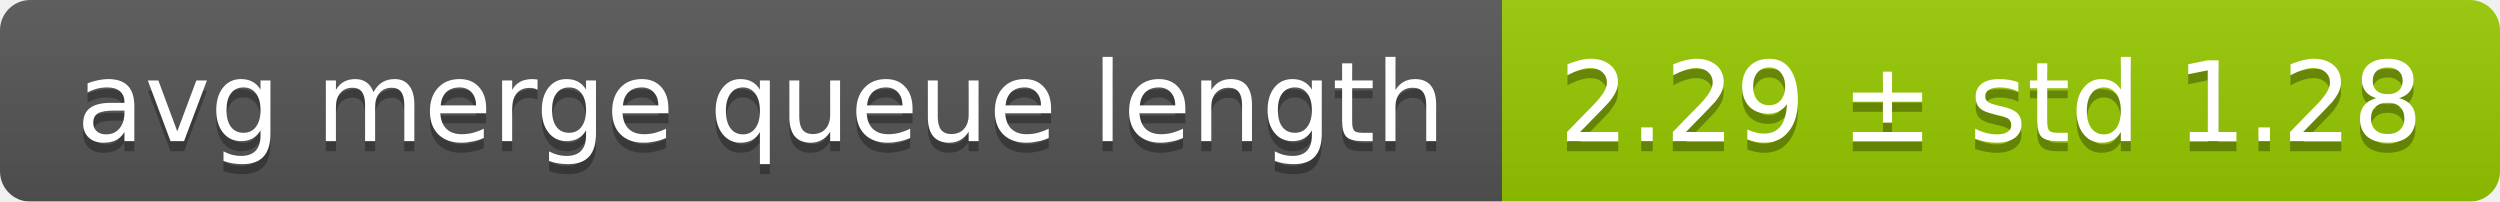
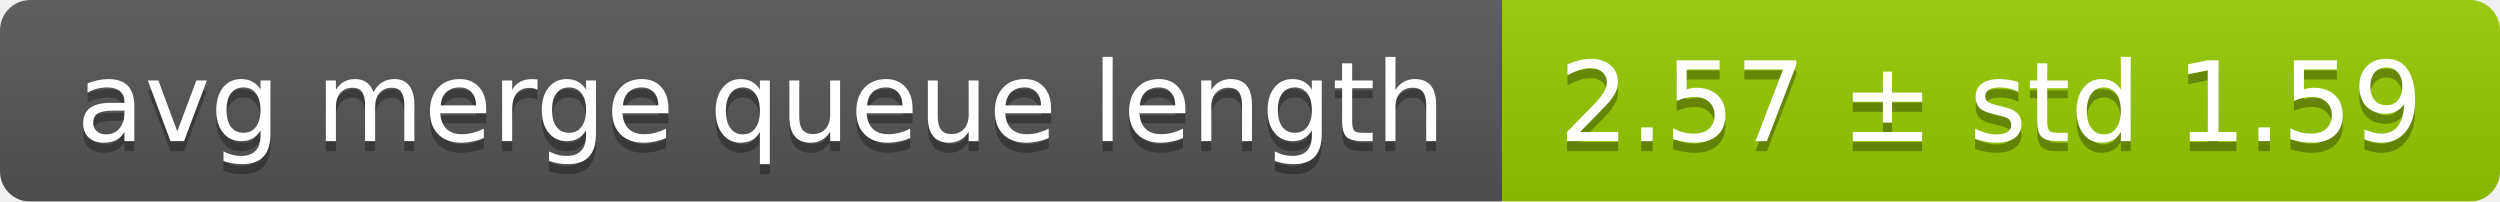
<svg xmlns="http://www.w3.org/2000/svg" width="248" height="20">
  <linearGradient id="smooth" x2="0" y2="100%">
    <stop offset="0" stop-color="#bbb" stop-opacity=".1" />
    <stop offset="1" stop-opacity=".1" />
  </linearGradient>
  <mask id="round">
    <rect width="248" height="20" rx="3" fill="#fff" />
  </mask>
  <g mask="url(#round)">
    <rect width="149" height="20" fill="#555" />
    <rect x="149" width="99" height="20" fill="#97ca00" />
    <rect width="248" height="20" fill="url(#smooth)" />
  </g>
  <g fill="#fff" text-anchor="middle" font-family="DejaVu Sans,Verdana,Geneva,sans-serif" font-size="11">
    <text x="75.5" y="15" fill="#010101" fill-opacity=".3">avg merge queue length</text>
    <text x="75.5" y="14">avg merge queue length</text>
-     <text x="197.5" y="15" fill="#010101" fill-opacity=".3">2.29 ± std 1.28</text>
-     <text x="197.5" y="14">2.29 ± std 1.28</text>
+     <text x="197.5" y="15" fill="#010101" fill-opacity=".3">2.57 ± std 1.59</text>
+     <text x="197.5" y="14">2.57 ± std 1.59</text>
  </g>
</svg>
